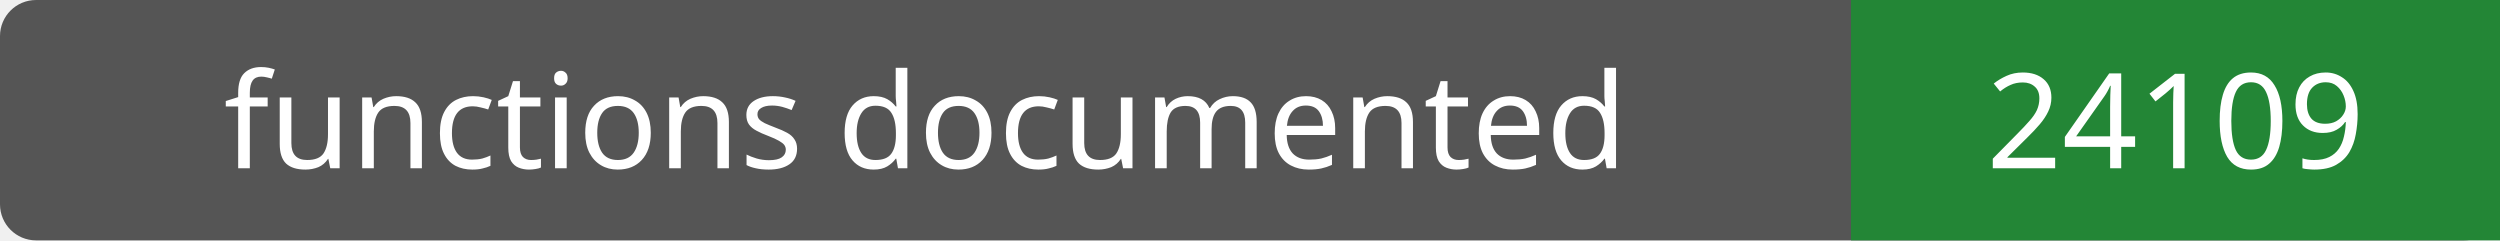
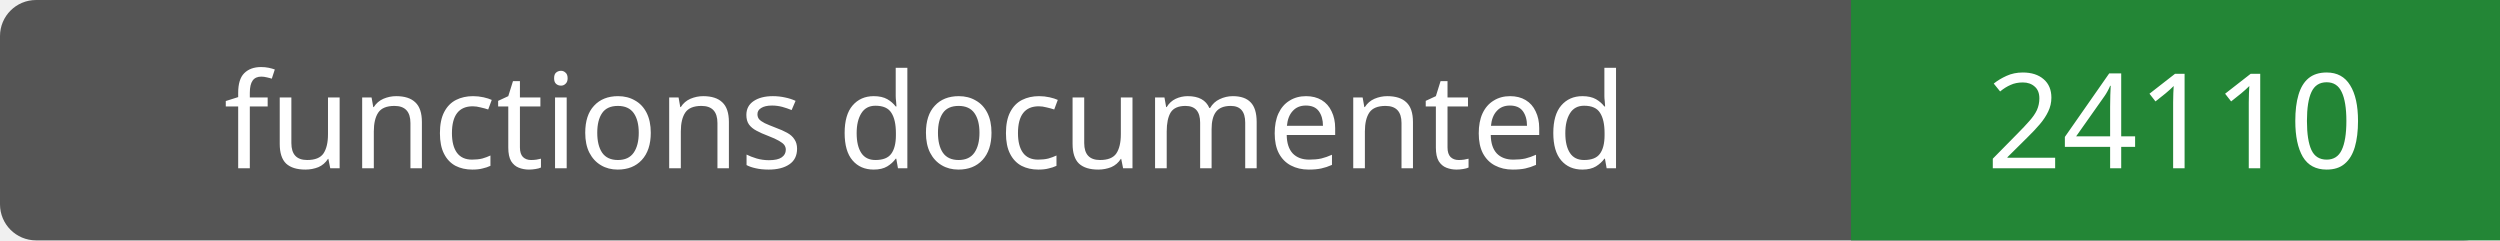
- <svg xmlns="http://www.w3.org/2000/svg" width="208" height="20" role="img" aria-label="functions documented: 24109">
+ <svg xmlns="http://www.w3.org/2000/svg" width="208" height="20" role="img" aria-label="functions documented: 24110">
  <rect width="208" height="20" rx="3" fill="#555" />
  <path fill="#238636" d="M154 0h54v20H154z" />
  <g fill="#fff" text-anchor="middle" font-family="Verdana,sans-serif" font-size="11">
    <text x="77.0" y="14">functions documented</text>
-     <text x="181.0" y="14">24109</text>
+     <text x="181.0" y="14">24110</text>
  </g>
</svg>
